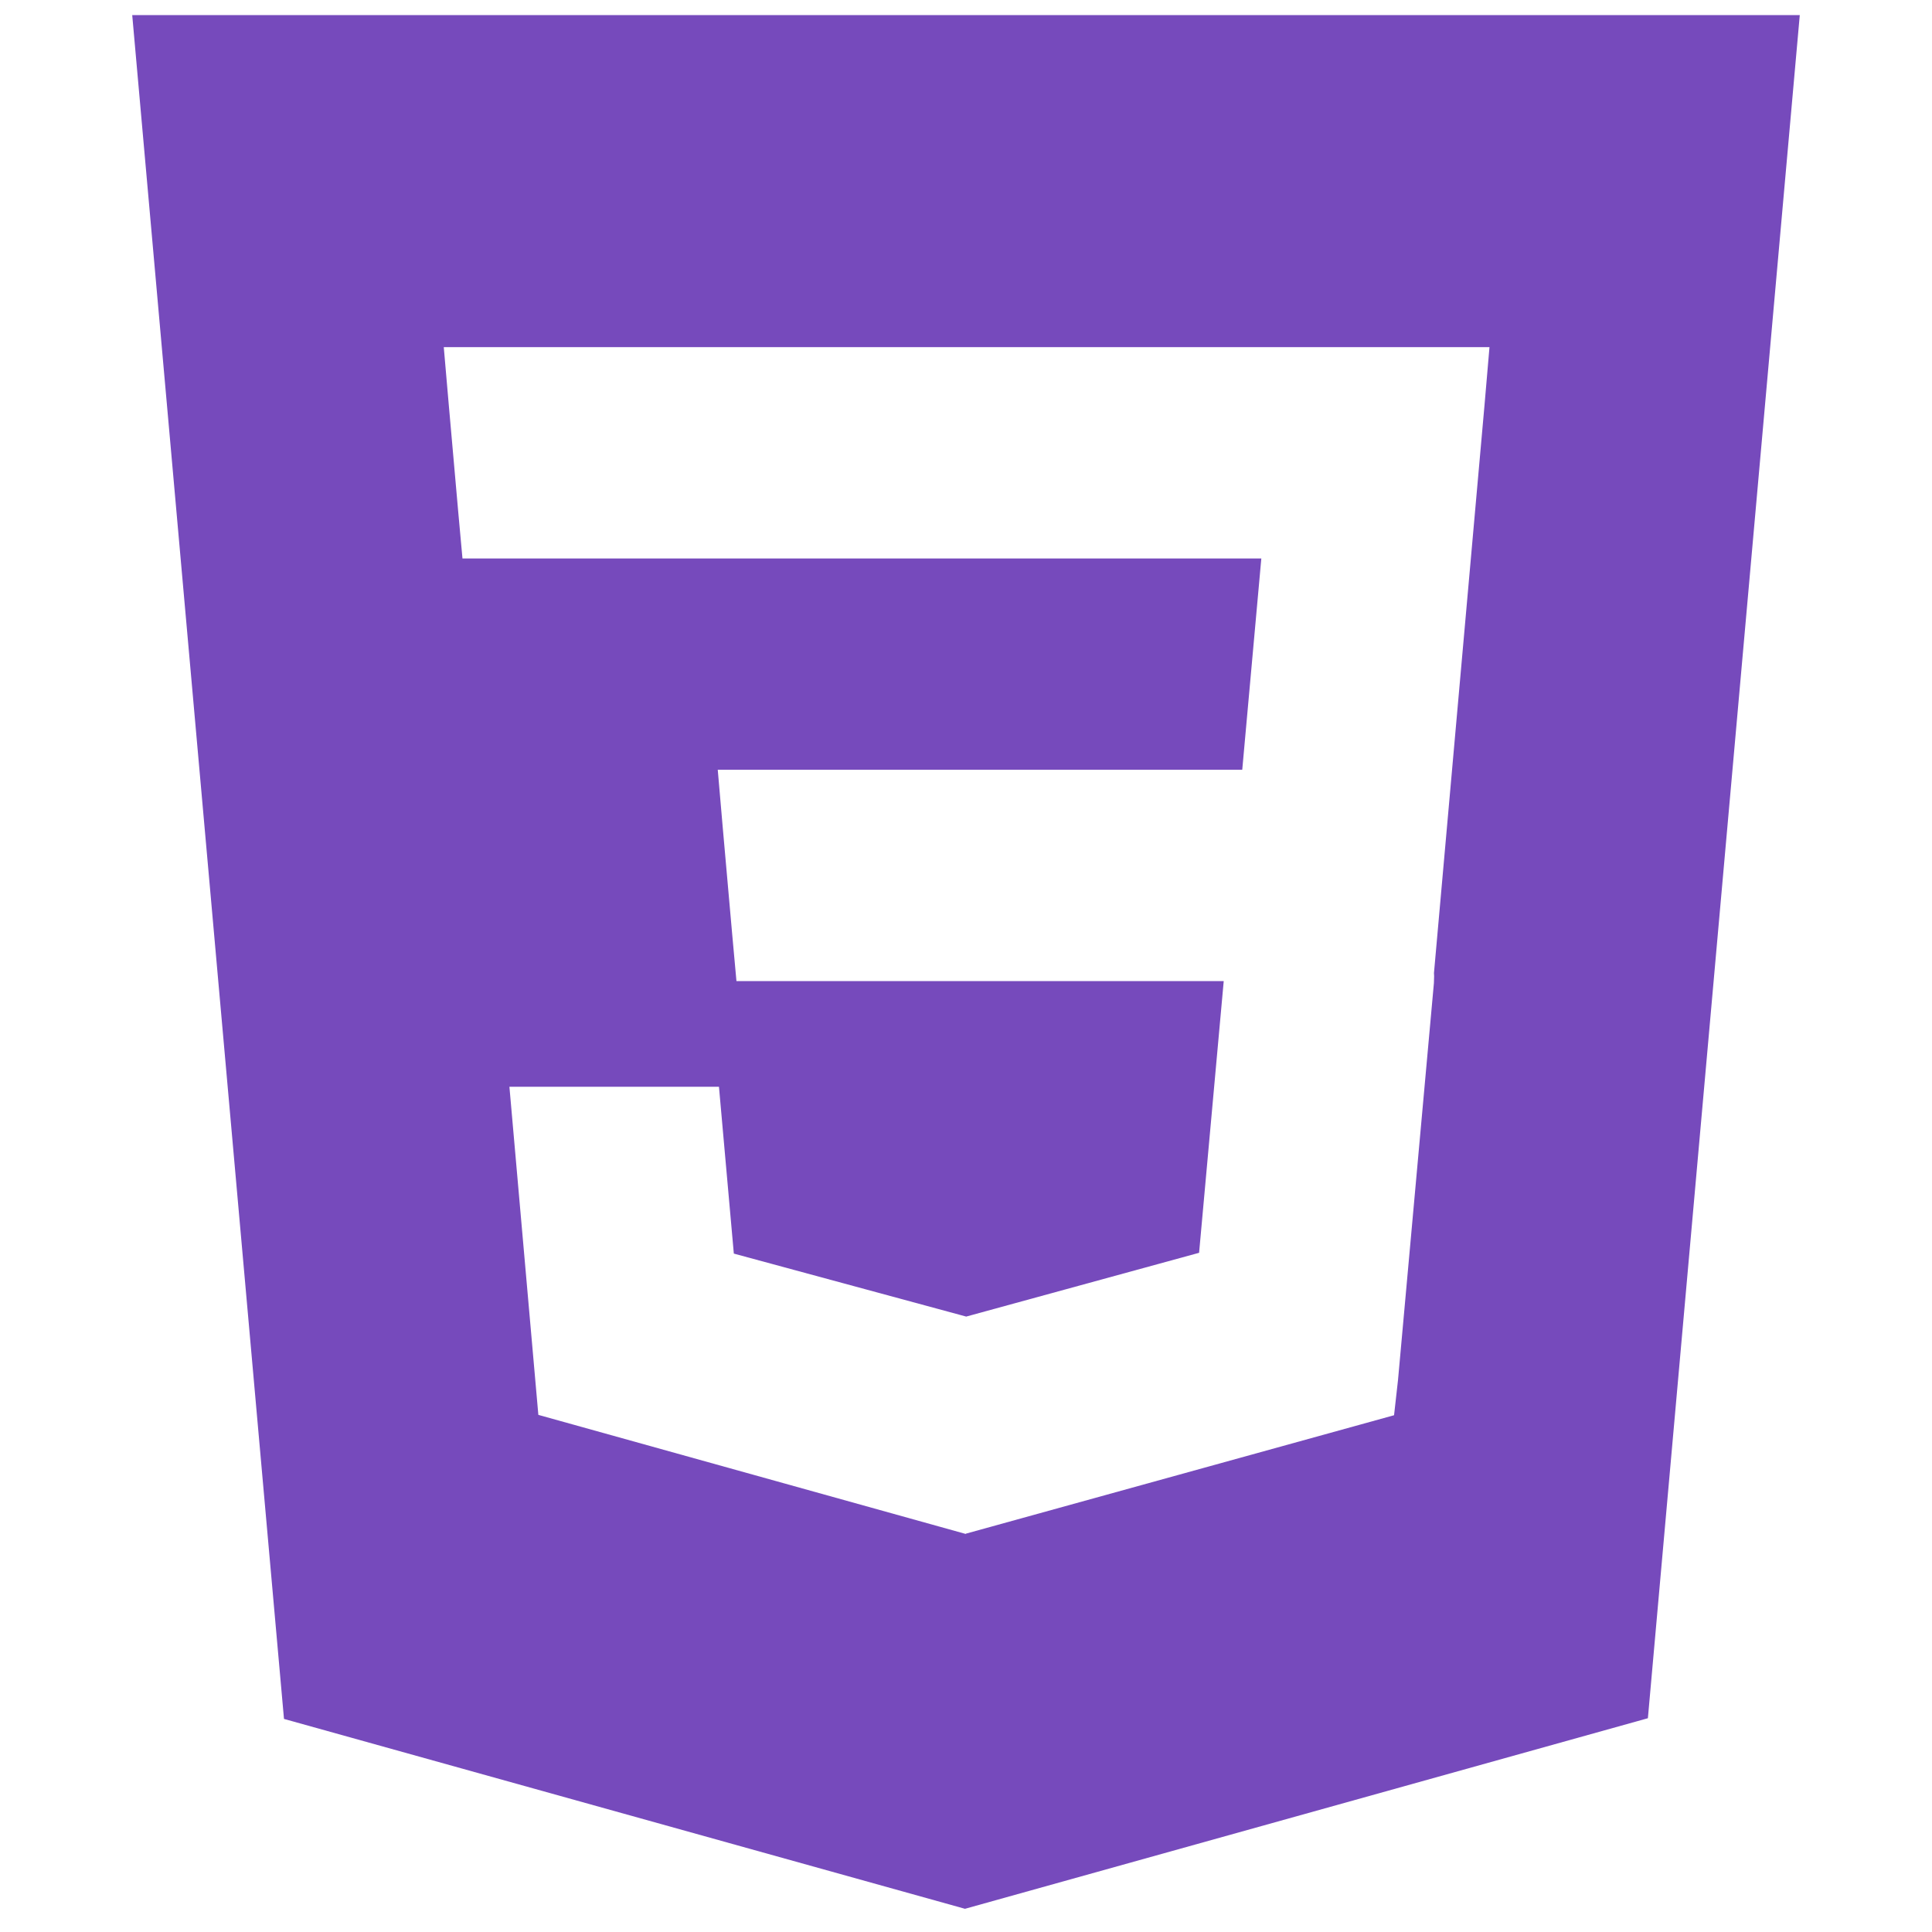
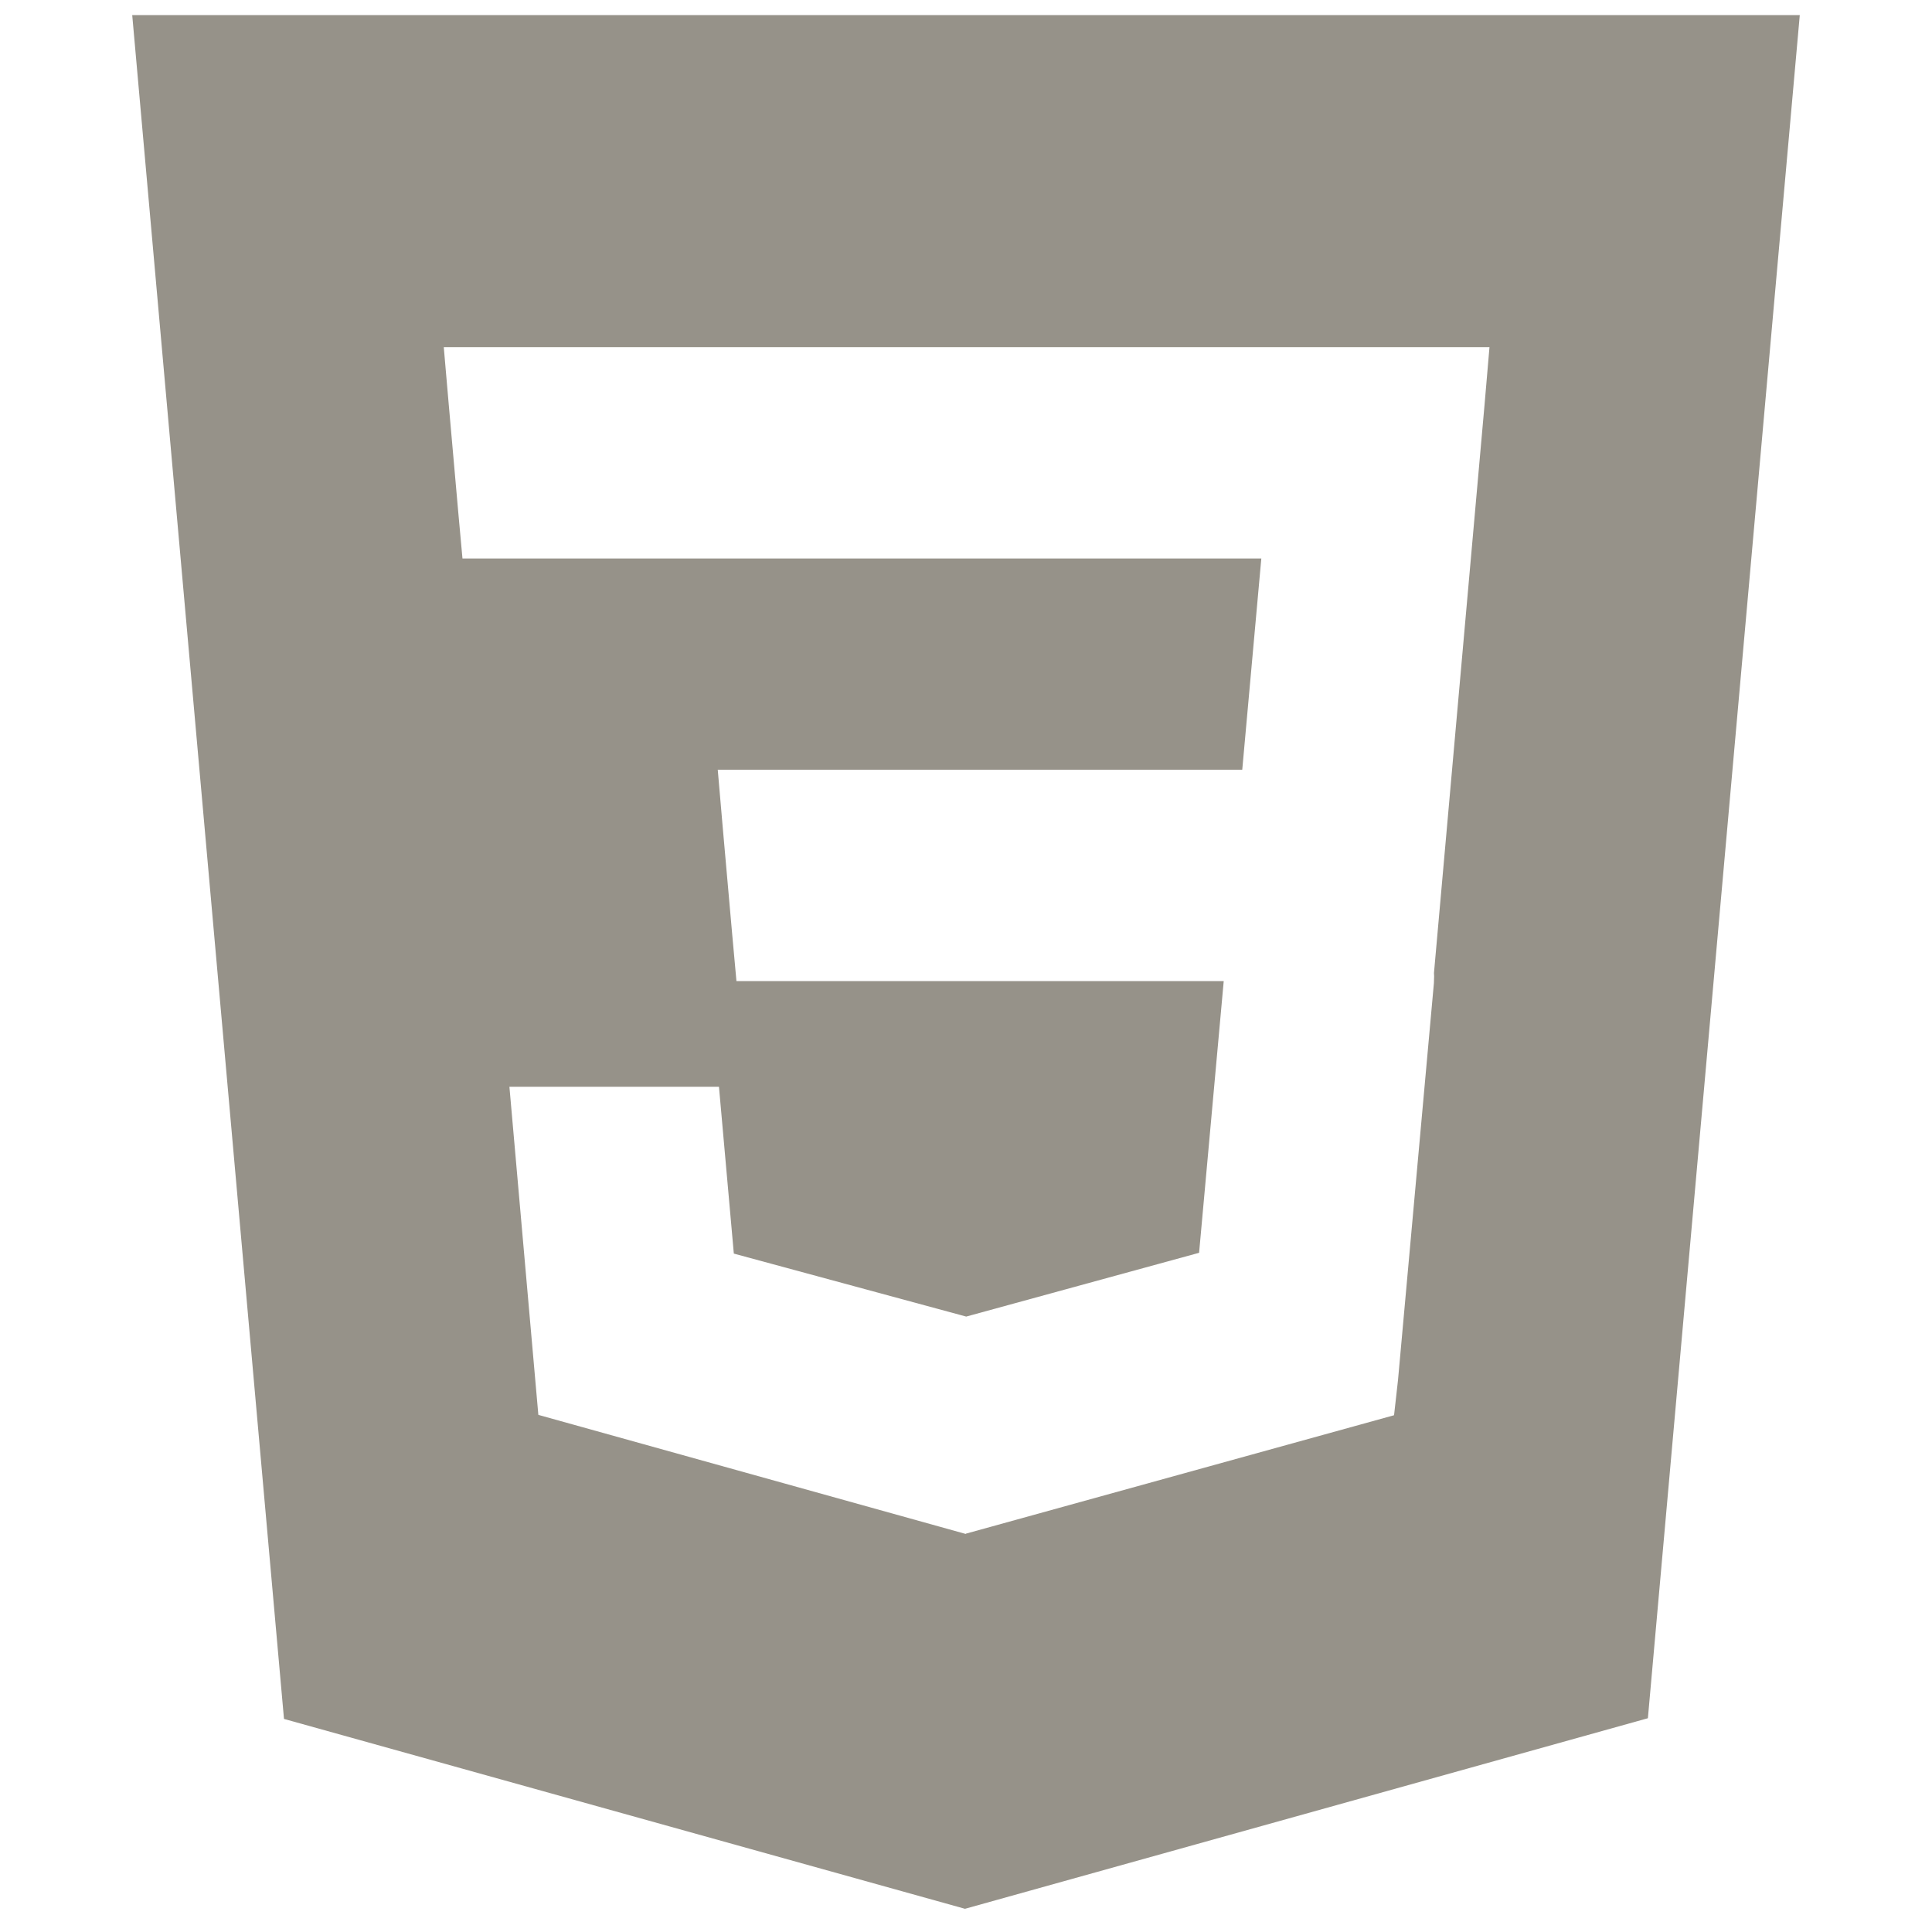
<svg xmlns="http://www.w3.org/2000/svg" viewBox="0 0 128 128">
-   <path fill="#764abc" d="M8.76 1l10.055 112.883 45.118 12.58 45.244-12.626L119.24 1H8.76zm89.591 25.862l-3.347 37.605.01.203-.014.467v-.004l-2.378 26.294-.262 2.336L64 101.607v.001l-.022.019-28.311-7.888L33.75 72h13.883l.985 11.054 15.386 4.17-.004.008v-.002l15.443-4.229L81.075 65H48.792l-.277-3.043-.631-7.129L47.553 51h34.749l1.264-14H30.64l-.277-3.041-.63-7.131L29.401 23h69.281l-.331 3.862z" />
+   <path fill="#969289" d="M8.76 1l10.055 112.883 45.118 12.58 45.244-12.626L119.24 1H8.76zm89.591 25.862l-3.347 37.605.01.203-.014.467v-.004l-2.378 26.294-.262 2.336L64 101.607v.001l-.022.019-28.311-7.888L33.75 72h13.883l.985 11.054 15.386 4.17-.004.008v-.002l15.443-4.229L81.075 65H48.792l-.277-3.043-.631-7.129L47.553 51h34.749l1.264-14H30.64l-.277-3.041-.63-7.131L29.401 23h69.281l-.331 3.862z" />
</svg>
